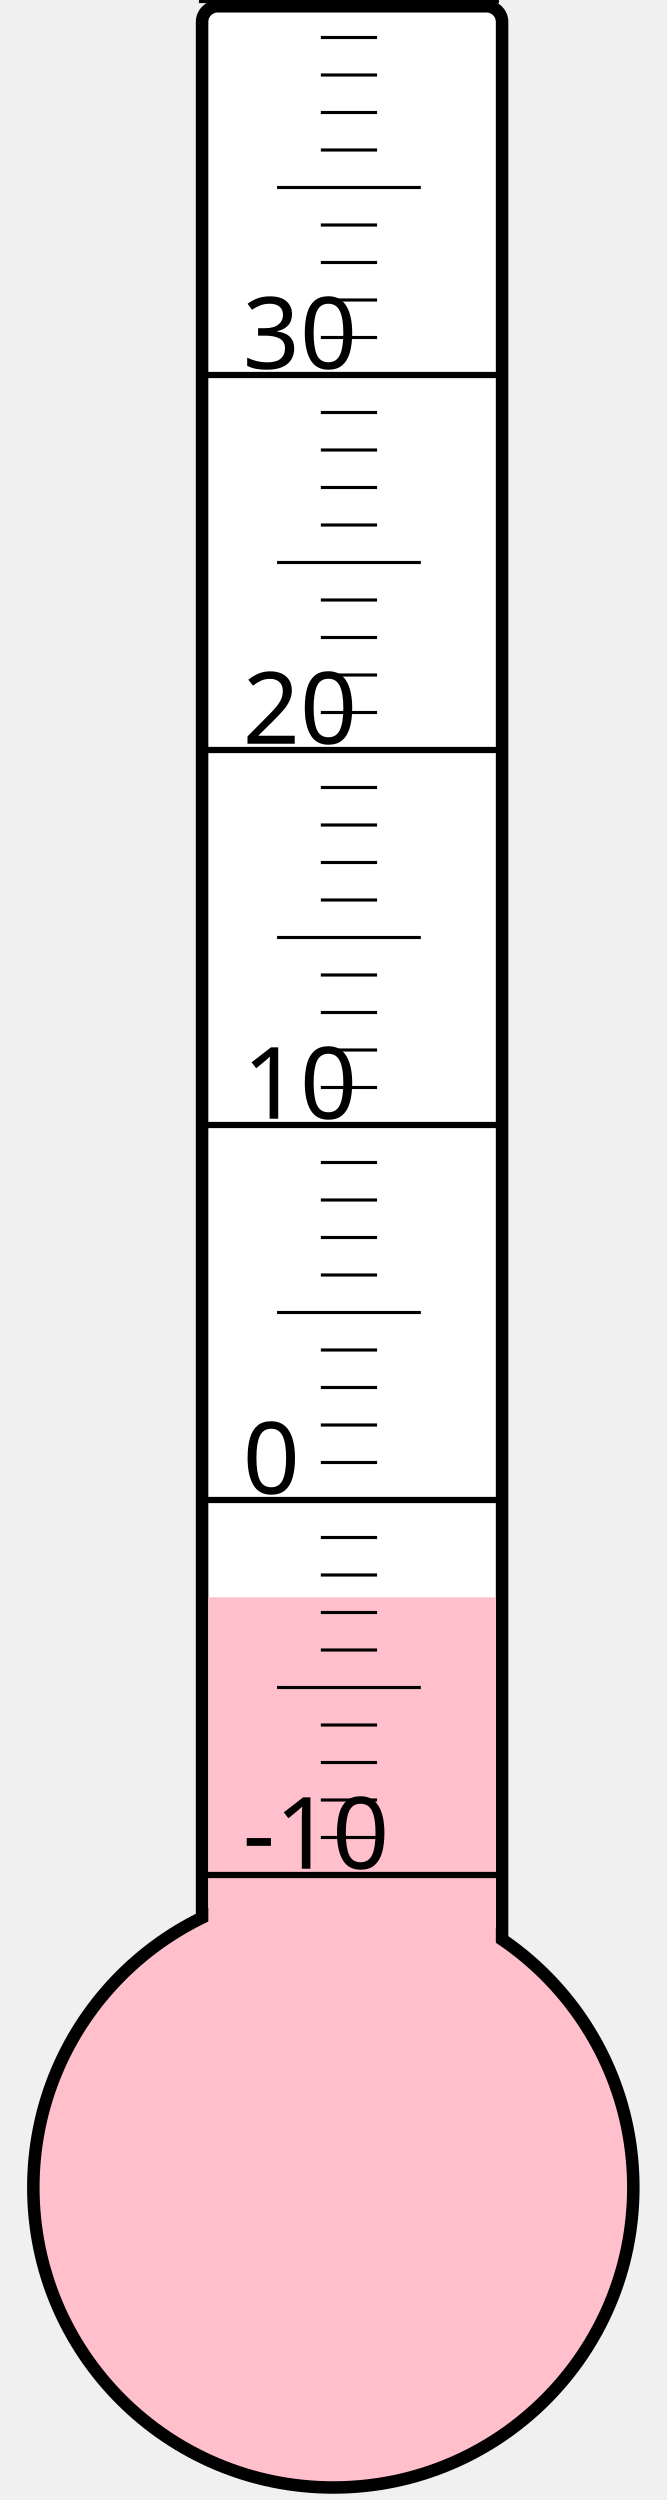
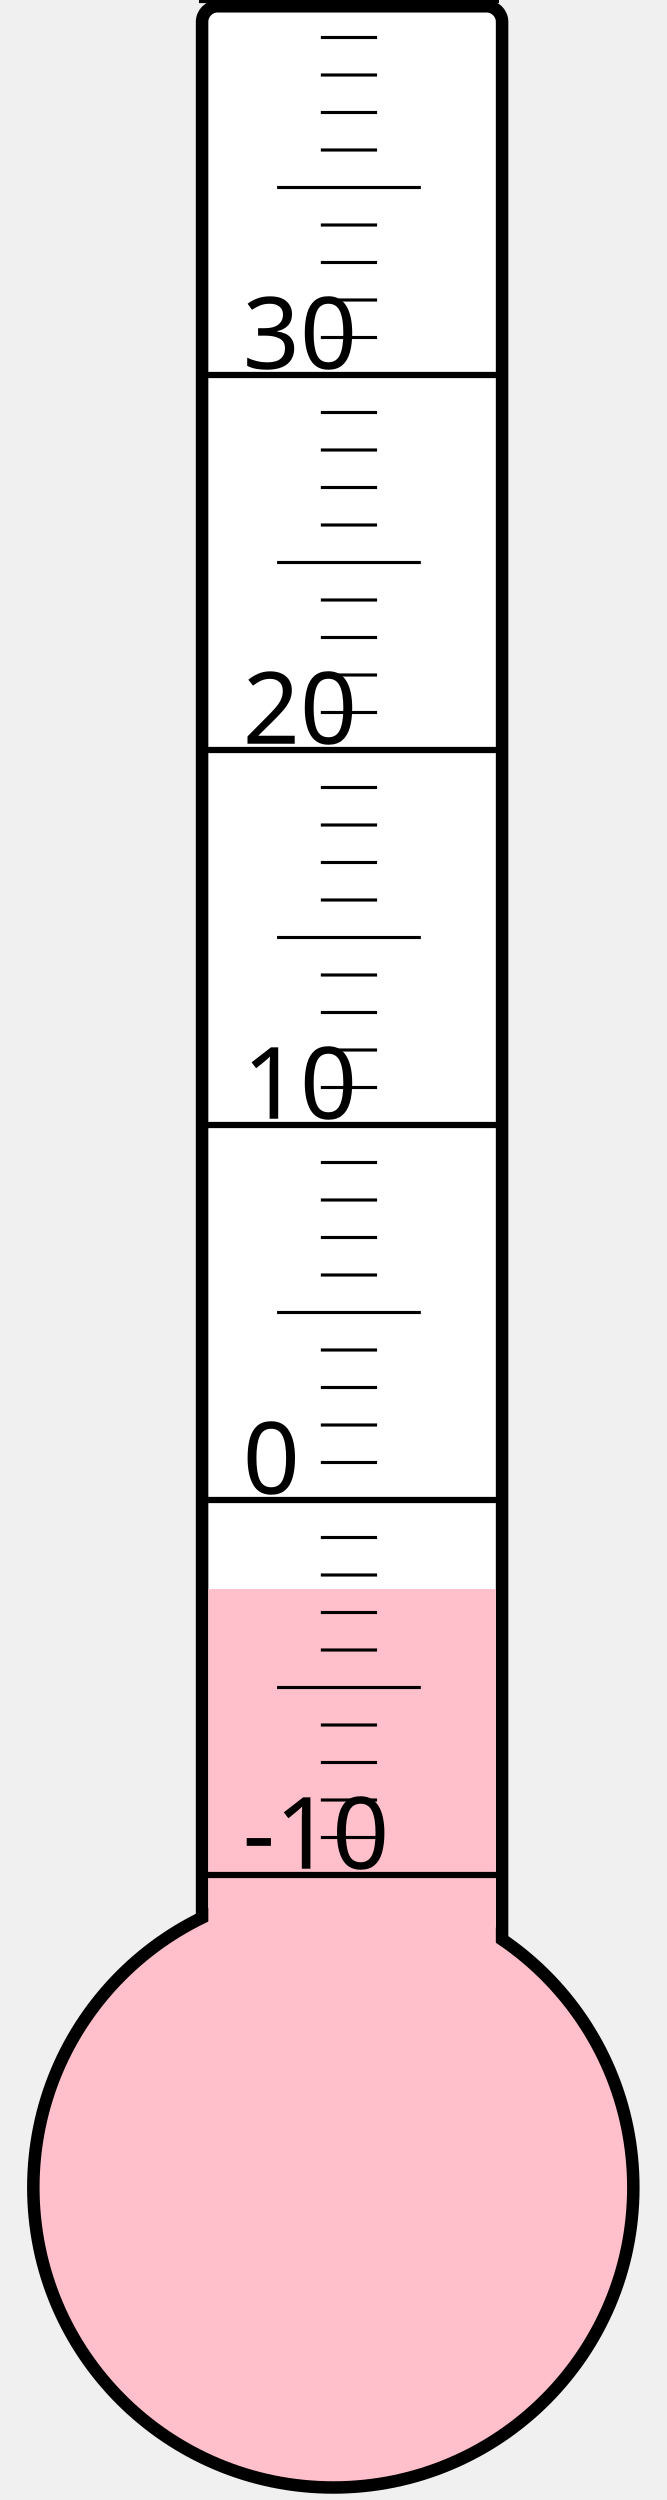
<svg xmlns="http://www.w3.org/2000/svg" width="40px" height="150px" viewBox="0 0 200 800">
  <rect width="200" height="800" x="0" y="0" style="fill: #ffffeb; fill-opacity: 0;" />
  <rect width="96" height="680" x="58" y="2" rx="5" ry="5" style="fill: white; fill-opacity: 1; stroke: black; stroke-width: 4;" />
  <circle cx="100" cy="700" r="96" style="fill: pink; stroke: black; stroke-width: 4;" />
-   <rect width="92" height="188.875" x="60" y="511.125" style="fill: pink; fill-opacity: 1; stroke-width: 0;" />
+   <rect width="92" height="191.5" x="60" y="508.5" style="fill: pink; fill-opacity: 1; stroke-width: 0;" />
  <text x="71" y="598" style="font-family: sans-serif; font-size: 24pt;">-10</text>
  <text x="71" y="478" style="font-family: sans-serif; font-size: 24pt;">0</text>
  <text x="71" y="358" style="font-family: sans-serif; font-size: 24pt;">10</text>
  <text x="71" y="238" style="font-family: sans-serif; font-size: 24pt;">20</text>
  <text x="71" y="118" style="font-family: sans-serif; font-size: 24pt;">30</text>
  <g style="stroke: black;">
    <line x1="57" y1="600" x2="153" y2="600" style="stroke-width: 2;" />
    <line x1="96" y1="588" x2="114" y2="588" style="stroke-width: 1;" />
    <line x1="96" y1="576" x2="114" y2="576" style="stroke-width: 1;" />
    <line x1="96" y1="564" x2="114" y2="564" style="stroke-width: 1;" />
    <line x1="96" y1="552" x2="114" y2="552" style="stroke-width: 1;" />
    <line x1="82" y1="540" x2="128" y2="540" style="stroke-width: 1;" />
    <line x1="96" y1="528" x2="114" y2="528" style="stroke-width: 1;" />
    <line x1="96" y1="516" x2="114" y2="516" style="stroke-width: 1;" />
    <line x1="96" y1="504" x2="114" y2="504" style="stroke-width: 1;" />
    <line x1="96" y1="492" x2="114" y2="492" style="stroke-width: 1;" />
    <line x1="57" y1="480" x2="153" y2="480" style="stroke-width: 2;" />
    <line x1="96" y1="468" x2="114" y2="468" style="stroke-width: 1;" />
    <line x1="96" y1="456" x2="114" y2="456" style="stroke-width: 1;" />
    <line x1="96" y1="444" x2="114" y2="444" style="stroke-width: 1;" />
    <line x1="96" y1="432" x2="114" y2="432" style="stroke-width: 1;" />
    <line x1="82" y1="420" x2="128" y2="420" style="stroke-width: 1;" />
    <line x1="96" y1="408" x2="114" y2="408" style="stroke-width: 1;" />
    <line x1="96" y1="396" x2="114" y2="396" style="stroke-width: 1;" />
    <line x1="96" y1="384" x2="114" y2="384" style="stroke-width: 1;" />
    <line x1="96" y1="372" x2="114" y2="372" style="stroke-width: 1;" />
    <line x1="57" y1="360" x2="153" y2="360" style="stroke-width: 2;" />
    <line x1="96" y1="348" x2="114" y2="348" style="stroke-width: 1;" />
    <line x1="96" y1="336" x2="114" y2="336" style="stroke-width: 1;" />
    <line x1="96" y1="324" x2="114" y2="324" style="stroke-width: 1;" />
    <line x1="96" y1="312" x2="114" y2="312" style="stroke-width: 1;" />
    <line x1="82" y1="300" x2="128" y2="300" style="stroke-width: 1;" />
    <line x1="96" y1="288" x2="114" y2="288" style="stroke-width: 1;" />
    <line x1="96" y1="276" x2="114" y2="276" style="stroke-width: 1;" />
    <line x1="96" y1="264" x2="114" y2="264" style="stroke-width: 1;" />
    <line x1="96" y1="252" x2="114" y2="252" style="stroke-width: 1;" />
    <line x1="57" y1="240" x2="153" y2="240" style="stroke-width: 2;" />
    <line x1="96" y1="228" x2="114" y2="228" style="stroke-width: 1;" />
    <line x1="96" y1="216" x2="114" y2="216" style="stroke-width: 1;" />
    <line x1="96" y1="204" x2="114" y2="204" style="stroke-width: 1;" />
    <line x1="96" y1="192" x2="114" y2="192" style="stroke-width: 1;" />
    <line x1="82" y1="180" x2="128" y2="180" style="stroke-width: 1;" />
    <line x1="96" y1="168" x2="114" y2="168" style="stroke-width: 1;" />
    <line x1="96" y1="156" x2="114" y2="156" style="stroke-width: 1;" />
    <line x1="96" y1="144" x2="114" y2="144" style="stroke-width: 1;" />
    <line x1="96" y1="132" x2="114" y2="132" style="stroke-width: 1;" />
    <line x1="57" y1="120" x2="153" y2="120" style="stroke-width: 2;" />
    <line x1="96" y1="108" x2="114" y2="108" style="stroke-width: 1;" />
    <line x1="96" y1="96" x2="114" y2="96" style="stroke-width: 1;" />
    <line x1="96" y1="84" x2="114" y2="84" style="stroke-width: 1;" />
    <line x1="96" y1="72" x2="114" y2="72" style="stroke-width: 1;" />
    <line x1="82" y1="60" x2="128" y2="60" style="stroke-width: 1;" />
    <line x1="96" y1="48" x2="114" y2="48" style="stroke-width: 1;" />
    <line x1="96" y1="36" x2="114" y2="36" style="stroke-width: 1;" />
    <line x1="96" y1="24" x2="114" y2="24" style="stroke-width: 1;" />
    <line x1="96" y1="12" x2="114" y2="12" style="stroke-width: 1;" />
    <line x1="57" y1="0" x2="153" y2="0" style="stroke-width: 2;" />
  </g>
</svg>
